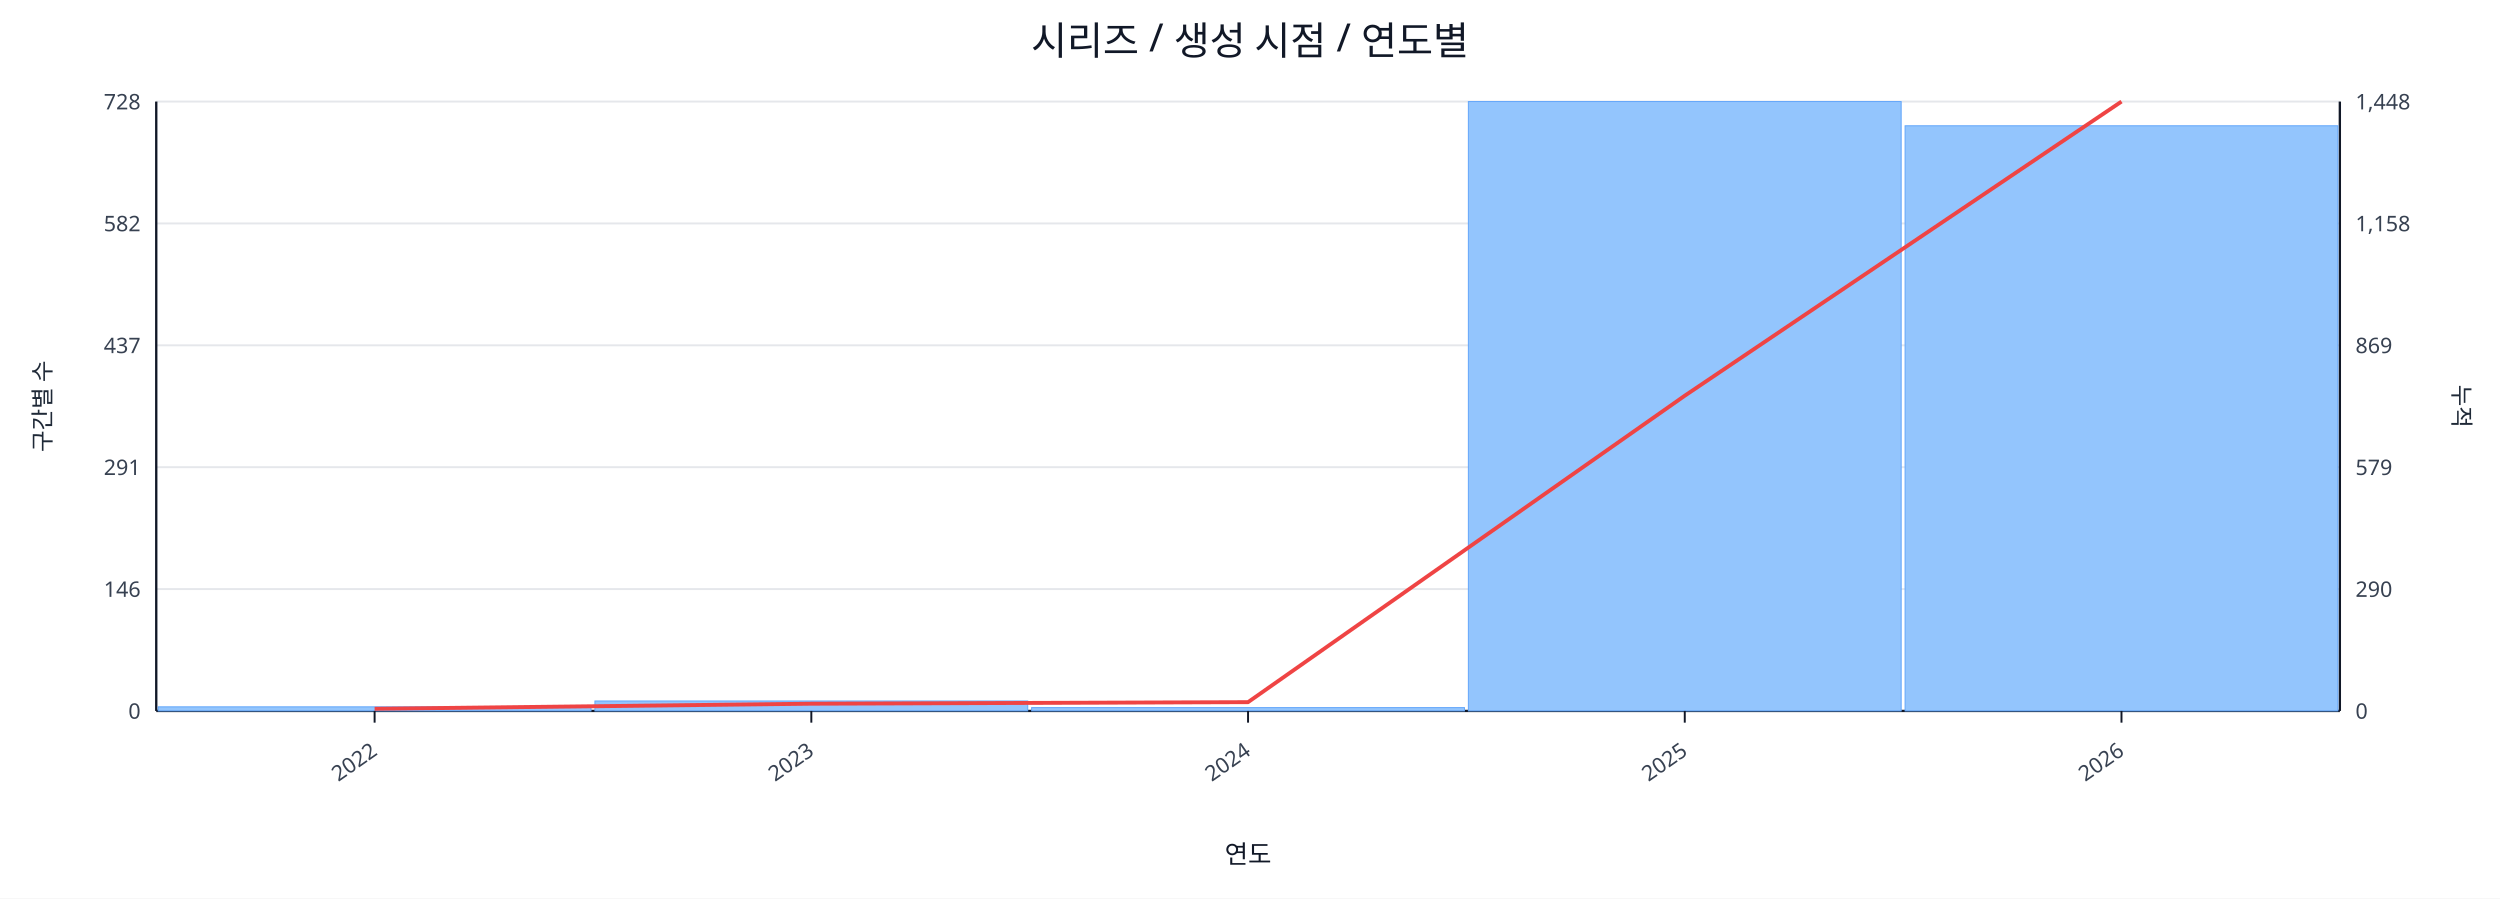
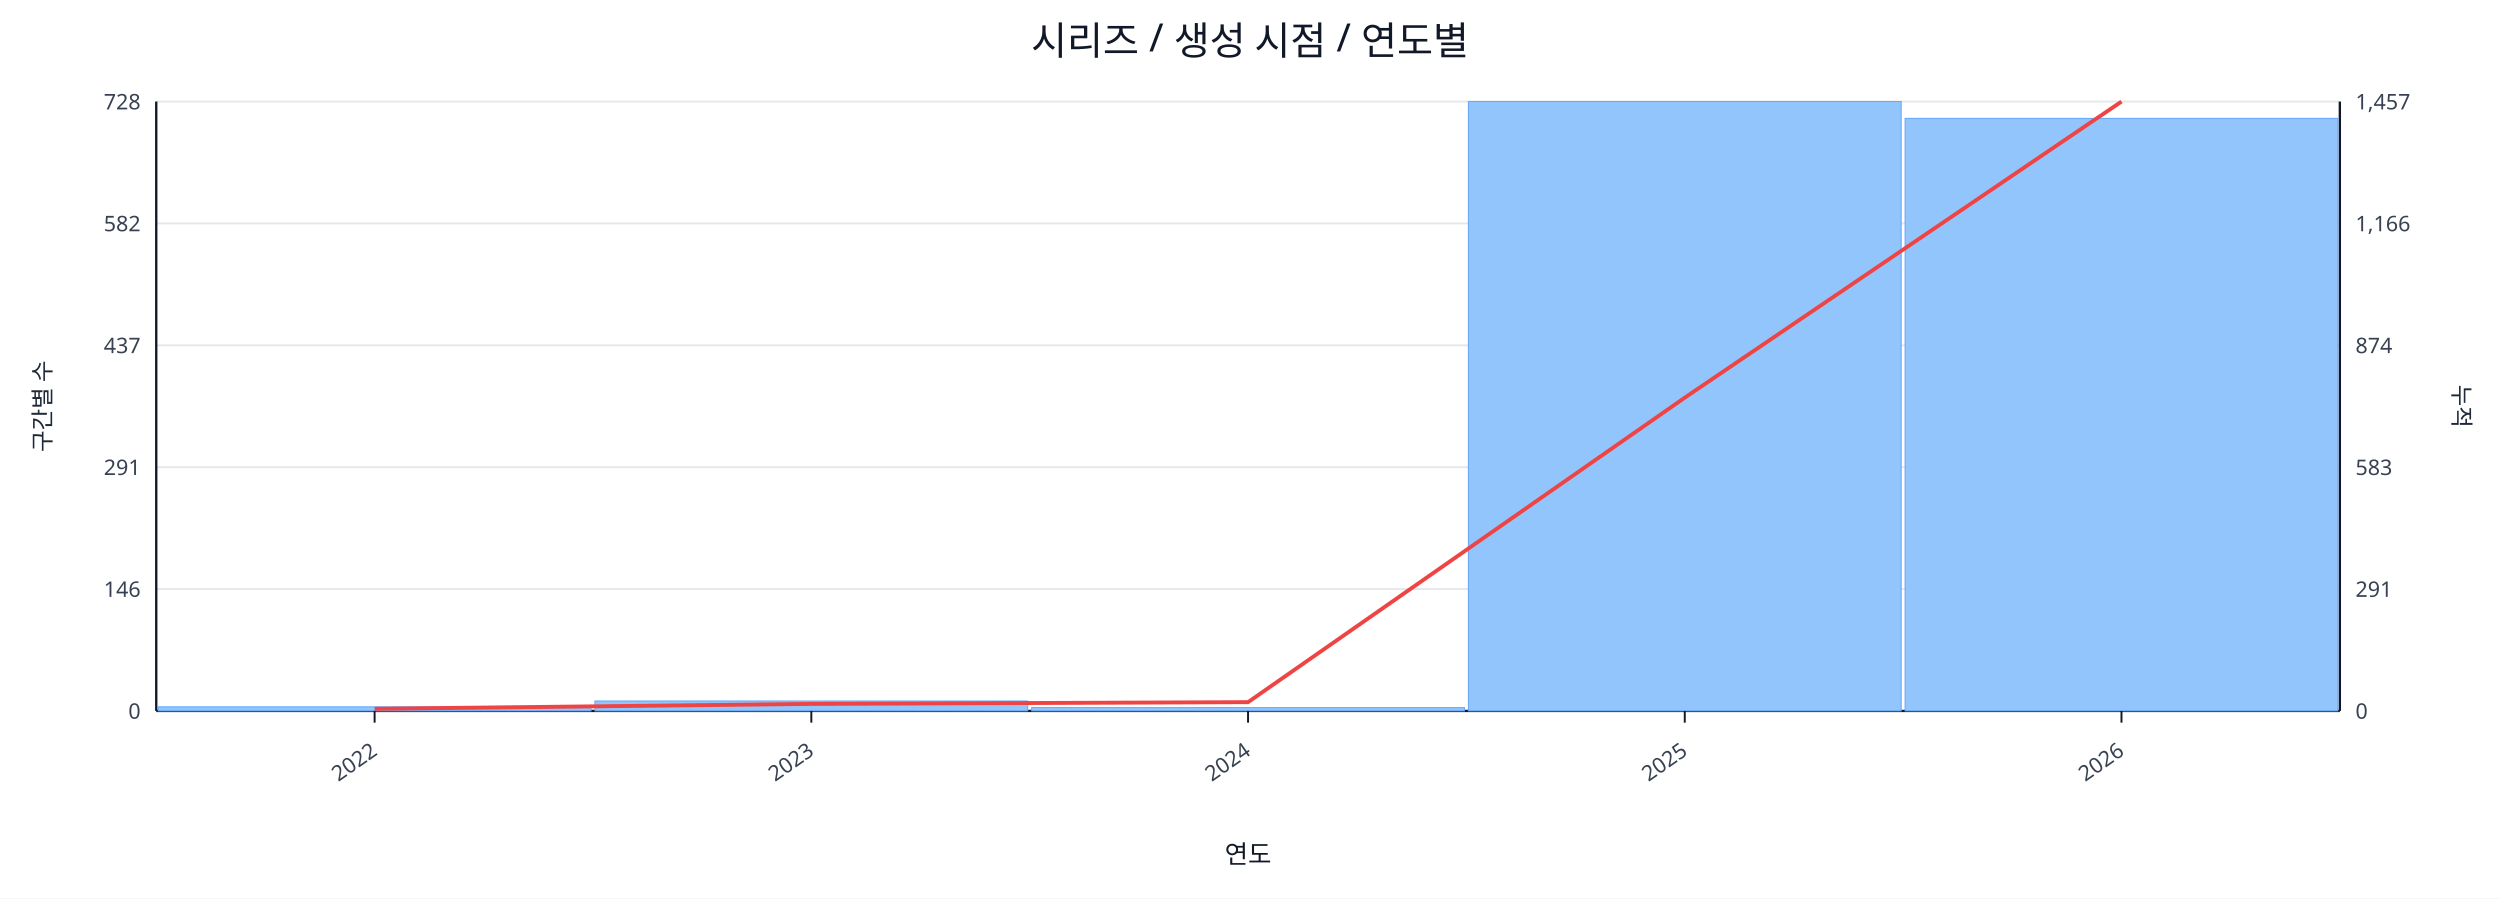
<svg xmlns="http://www.w3.org/2000/svg" width="1280" height="460" viewBox="0 0 1280 460">
  <rect x="0" y="0" width="100%" height="100%" fill="#ffffff" />
  <text x="640.0" y="28" font-size="20" text-anchor="middle" font-family="sans-serif" fill="#111827">시리즈 / 생성 시점 / 연도별</text>
  <line x1="80.0" y1="52.0" x2="1198.0" y2="52.0" stroke="#e5e7eb" stroke-width="1" />
  <text x="72.0" y="56.0" font-size="11" text-anchor="end" font-family="sans-serif" fill="#374151">728</text>
-   <text x="1206.0" y="56.0" font-size="11" text-anchor="start" font-family="sans-serif" fill="#374151">1,448</text>
+   <text x="1206.0" y="56.0" font-size="11" text-anchor="start" font-family="sans-serif" fill="#374151">1,457</text>
  <line x1="80.0" y1="114.4" x2="1198.0" y2="114.4" stroke="#e5e7eb" stroke-width="1" />
  <text x="72.0" y="118.4" font-size="11" text-anchor="end" font-family="sans-serif" fill="#374151">582</text>
-   <text x="1206.0" y="118.4" font-size="11" text-anchor="start" font-family="sans-serif" fill="#374151">1,158</text>
+   <text x="1206.0" y="118.4" font-size="11" text-anchor="start" font-family="sans-serif" fill="#374151">1,166</text>
  <line x1="80.0" y1="176.8" x2="1198.0" y2="176.8" stroke="#e5e7eb" stroke-width="1" />
  <text x="72.0" y="180.8" font-size="11" text-anchor="end" font-family="sans-serif" fill="#374151">437</text>
-   <text x="1206.0" y="180.8" font-size="11" text-anchor="start" font-family="sans-serif" fill="#374151">869</text>
+   <text x="1206.0" y="180.8" font-size="11" text-anchor="start" font-family="sans-serif" fill="#374151">874</text>
  <line x1="80.0" y1="239.2" x2="1198.0" y2="239.2" stroke="#e5e7eb" stroke-width="1" />
  <text x="72.0" y="243.2" font-size="11" text-anchor="end" font-family="sans-serif" fill="#374151">291</text>
-   <text x="1206.0" y="243.2" font-size="11" text-anchor="start" font-family="sans-serif" fill="#374151">579</text>
+   <text x="1206.0" y="243.2" font-size="11" text-anchor="start" font-family="sans-serif" fill="#374151">583</text>
  <line x1="80.0" y1="301.6" x2="1198.0" y2="301.6" stroke="#e5e7eb" stroke-width="1" />
  <text x="72.0" y="305.6" font-size="11" text-anchor="end" font-family="sans-serif" fill="#374151">146</text>
-   <text x="1206.0" y="305.6" font-size="11" text-anchor="start" font-family="sans-serif" fill="#374151">290</text>
+   <text x="1206.0" y="305.6" font-size="11" text-anchor="start" font-family="sans-serif" fill="#374151">291</text>
  <line x1="80.0" y1="364.0" x2="1198.0" y2="364.0" stroke="#e5e7eb" stroke-width="1" />
  <text x="72.0" y="368.0" font-size="11" text-anchor="end" font-family="sans-serif" fill="#374151">0</text>
  <text x="1206.0" y="368.0" font-size="11" text-anchor="start" font-family="sans-serif" fill="#374151">0</text>
  <line x1="80.0" y1="364.0" x2="1198.0" y2="364.0" stroke="#111827" stroke-width="1.2" />
  <line x1="80.0" y1="52.0" x2="80.0" y2="364.0" stroke="#111827" stroke-width="1.2" />
  <line x1="1198.0" y1="52.0" x2="1198.0" y2="364.0" stroke="#111827" stroke-width="1.2" />
  <rect x="81.0" y="361.9" width="221.6" height="2.1" fill="#93c5fd" stroke="#60a5fa" stroke-width="0.5" />
  <rect x="304.6" y="358.9" width="221.6" height="5.1" fill="#93c5fd" stroke="#60a5fa" stroke-width="0.5" />
  <rect x="528.2" y="362.3" width="221.6" height="1.7" fill="#93c5fd" stroke="#60a5fa" stroke-width="0.5" />
  <rect x="751.8" y="52.0" width="221.6" height="312.0" fill="#93c5fd" stroke="#60a5fa" stroke-width="0.5" />
-   <rect x="975.4" y="64.4" width="221.6" height="299.6" fill="#93c5fd" stroke="#60a5fa" stroke-width="0.5" />
-   <polyline fill="none" stroke="#ef4444" stroke-width="2" points="191.8,362.9 415.4,360.3 639.0,359.5 862.6,202.6 1086.2,52.0" />
+   <rect x="975.4" y="60.6" width="221.6" height="303.4" fill="#93c5fd" stroke="#60a5fa" stroke-width="0.5" />
+   <polyline fill="none" stroke="#ef4444" stroke-width="2" points="191.8,362.9 415.4,360.4 639.0,359.5 862.6,203.6 1086.2,52.0" />
  <line x1="191.8" y1="364.0" x2="191.8" y2="370.0" stroke="#111827" stroke-width="1" />
  <text x="193.8" y="386.0" font-size="11" text-anchor="end" transform="rotate(-35 193.8 386.0)" font-family="sans-serif" fill="#374151">2022</text>
  <line x1="415.4" y1="364.0" x2="415.4" y2="370.0" stroke="#111827" stroke-width="1" />
  <text x="417.4" y="386.0" font-size="11" text-anchor="end" transform="rotate(-35 417.4 386.0)" font-family="sans-serif" fill="#374151">2023</text>
  <line x1="639.0" y1="364.0" x2="639.0" y2="370.0" stroke="#111827" stroke-width="1" />
  <text x="641.0" y="386.0" font-size="11" text-anchor="end" transform="rotate(-35 641.0 386.0)" font-family="sans-serif" fill="#374151">2024</text>
  <line x1="862.6" y1="364.0" x2="862.6" y2="370.0" stroke="#111827" stroke-width="1" />
  <text x="864.6" y="386.0" font-size="11" text-anchor="end" transform="rotate(-35 864.6 386.0)" font-family="sans-serif" fill="#374151">2025</text>
  <line x1="1086.2" y1="364.0" x2="1086.2" y2="370.0" stroke="#111827" stroke-width="1" />
  <text x="1088.2" y="386.0" font-size="11" text-anchor="end" transform="rotate(-35 1088.2 386.0)" font-family="sans-serif" fill="#374151">2026</text>
  <text x="26" y="208.0" font-size="12" transform="rotate(-90 26 208.0)" text-anchor="middle" font-family="sans-serif" fill="#1f2937">구간별 수</text>
  <text x="1256.0" y="208.0" font-size="12" transform="rotate(90 1256.0 208.0)" text-anchor="middle" font-family="sans-serif" fill="#1f2937">누적</text>
  <text x="639.0" y="442.0" font-size="13" text-anchor="middle" font-family="sans-serif" fill="#111827">연도</text>
</svg>
